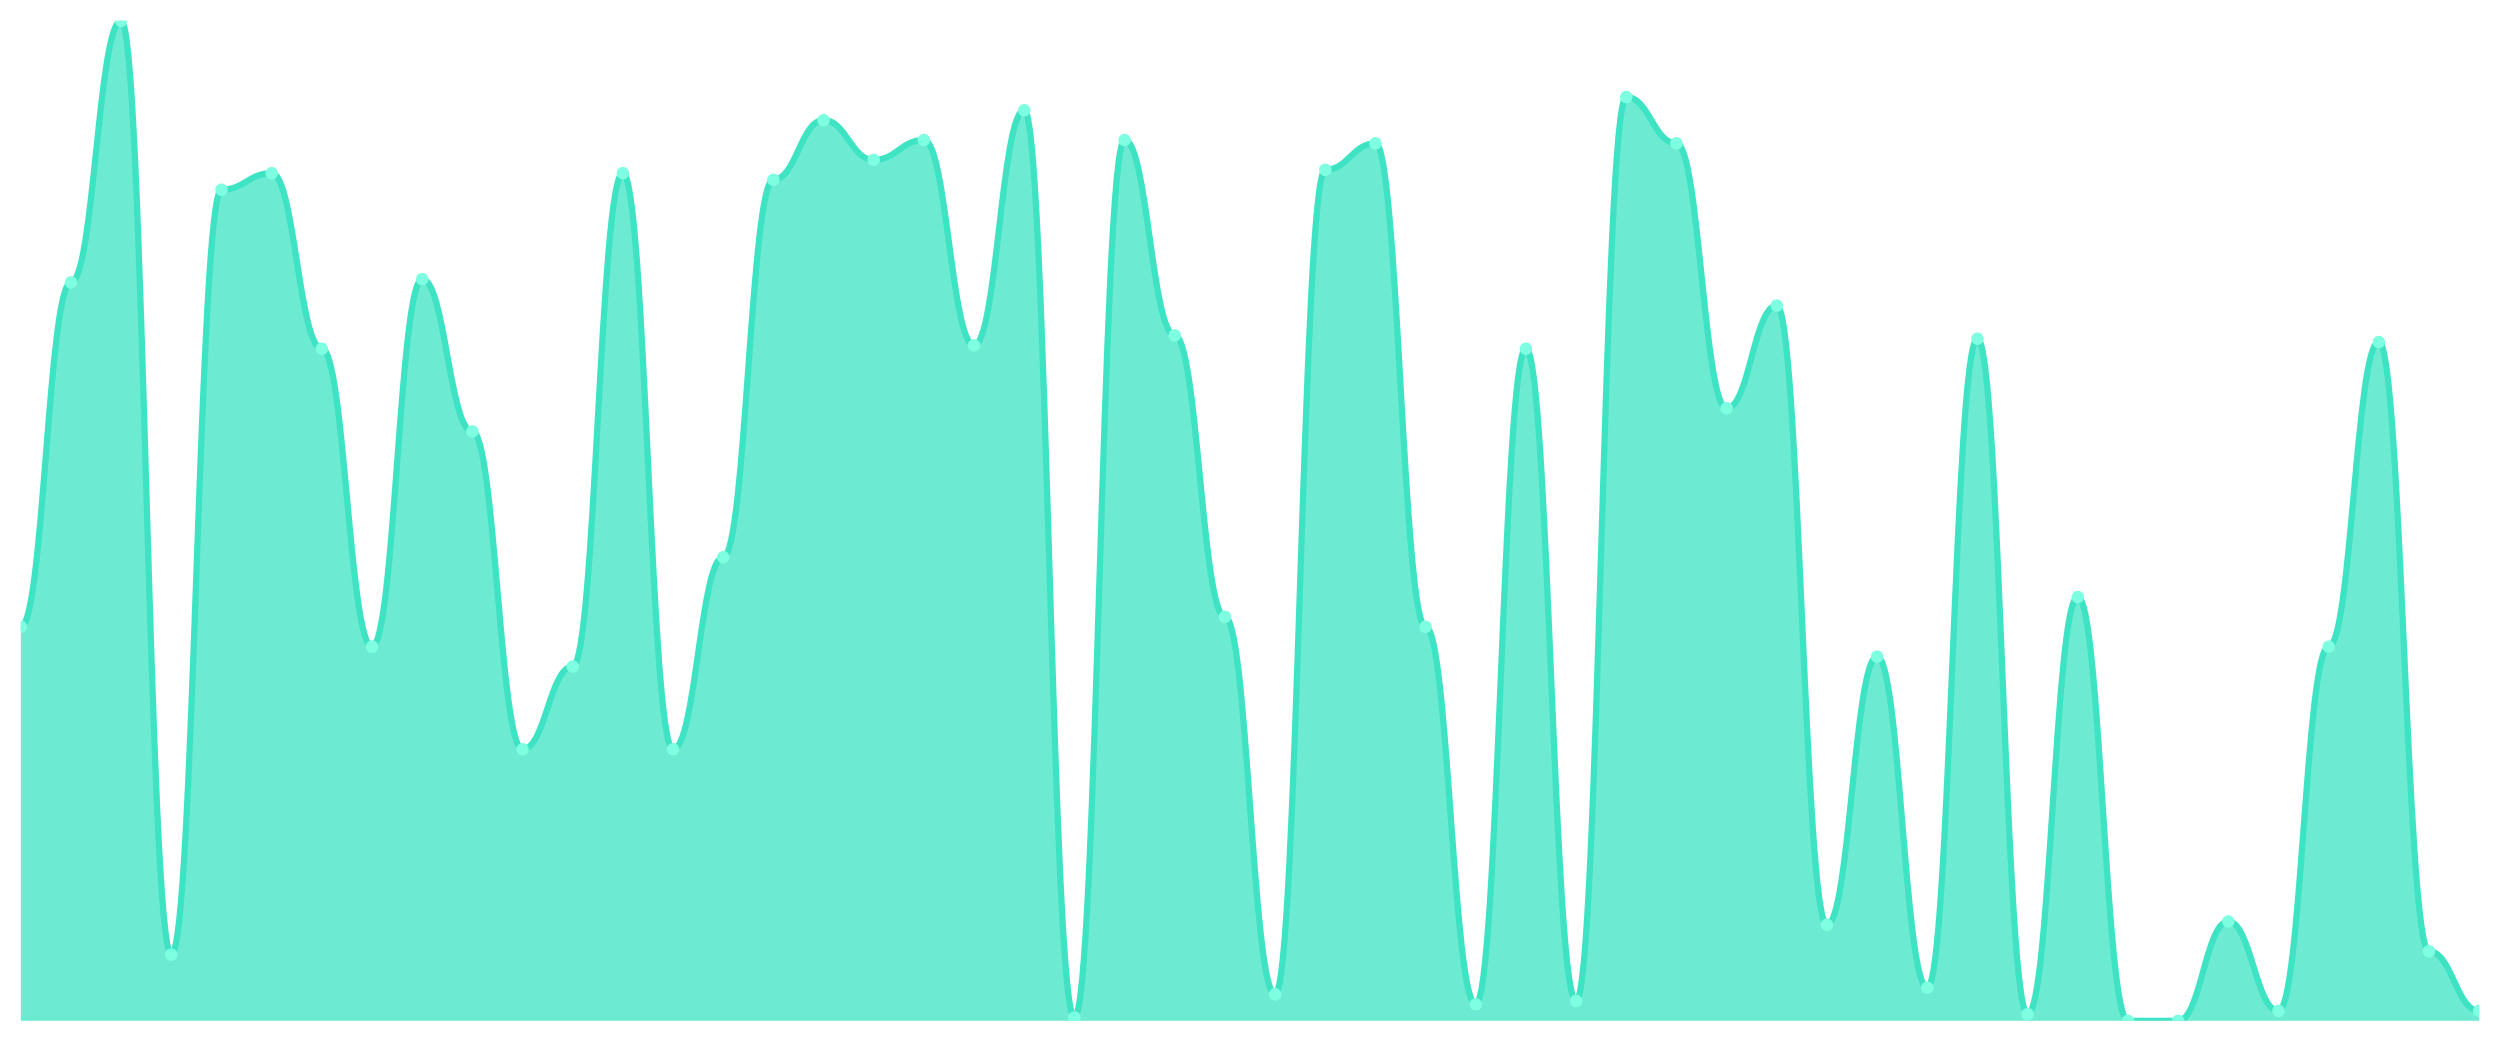
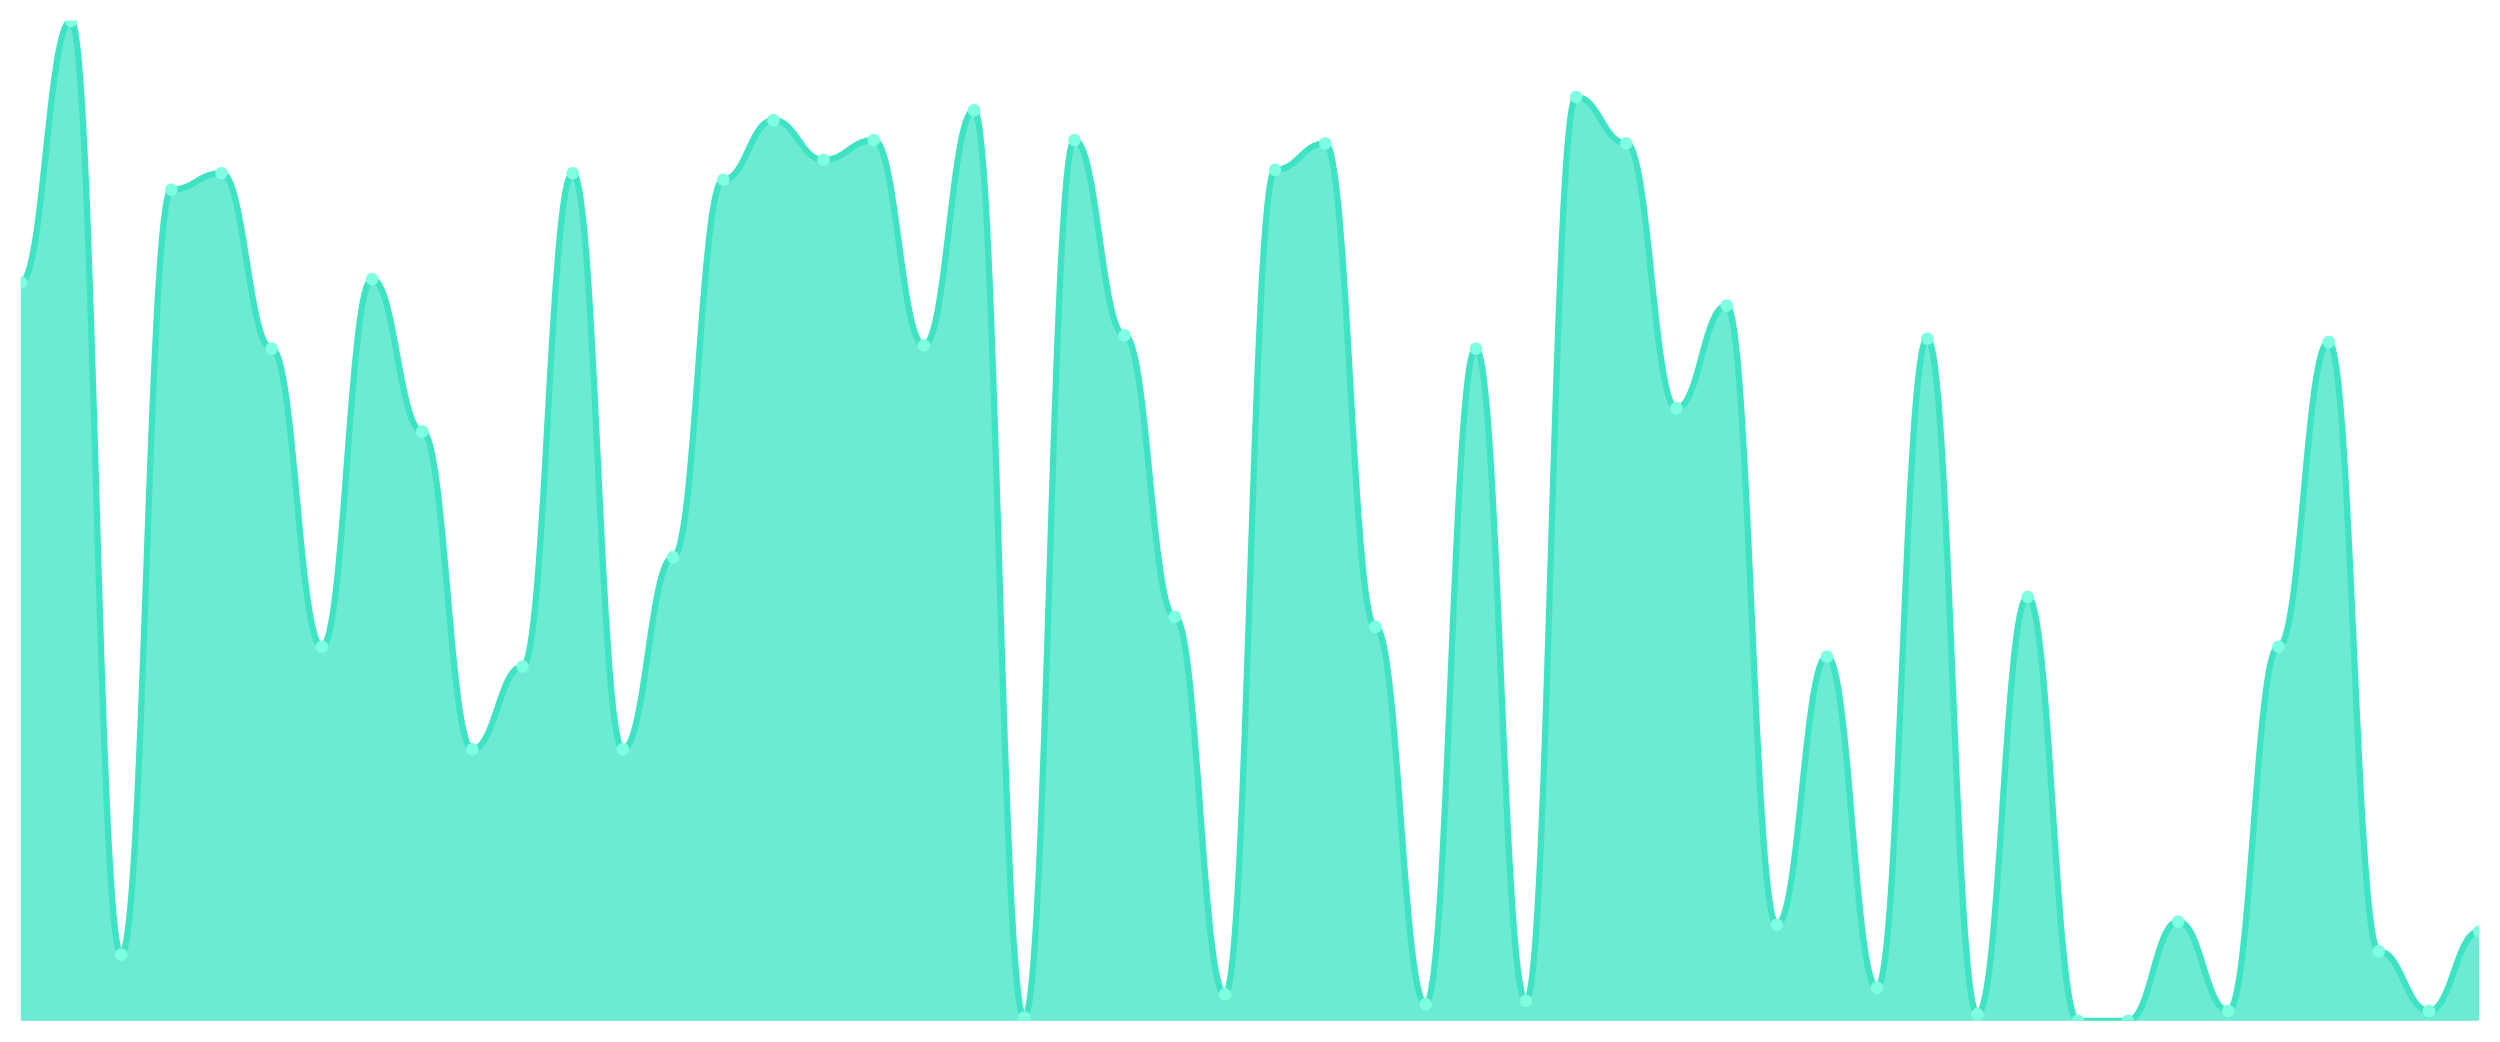
<svg xmlns="http://www.w3.org/2000/svg" viewBox="0 0 1200 500" width="1200" height="500">
  <defs>
    <clipPath id="c">
      <rect x="10" y="10" width="1180" height="480" />
    </clipPath>
  </defs>
  <rect width="1200" height="500" fill="none" />
  <g clip-path="url(#c)">
-     <path d="M 10,490 L 10,300.861 C 20.837,300.861 23.245,135.563 34.082,135.563 C 44.918,135.563 47.327,10 58.163,10 C 69,10 71.408,458.212 82.245,458.212 C 93.082,458.212 95.49,91.06 106.327,91.06 C 117.163,91.06 119.571,83.113 130.408,83.113 C 141.245,83.113 143.653,167.351 154.49,167.351 C 165.327,167.351 167.735,310.397 178.571,310.397 C 189.408,310.397 191.816,133.974 202.653,133.974 C 213.49,133.974 215.898,207.086 226.735,207.086 C 237.571,207.086 239.98,359.669 250.816,359.669 C 261.653,359.669 264.061,319.934 274.898,319.934 C 285.735,319.934 288.143,83.113 298.98,83.113 C 309.816,83.113 312.224,359.669 323.061,359.669 C 333.898,359.669 336.306,267.483 347.143,267.483 C 357.98,267.483 360.388,86.291 371.224,86.291 C 382.061,86.291 384.469,57.682 395.306,57.682 C 406.143,57.682 408.551,76.755 419.388,76.755 C 430.224,76.755 432.633,67.219 443.469,67.219 C 454.306,67.219 456.714,165.762 467.551,165.762 C 478.388,165.762 480.796,52.914 491.633,52.914 C 502.469,52.914 504.878,488.411 515.714,488.411 C 526.551,488.411 528.959,67.219 539.796,67.219 C 550.633,67.219 553.041,160.993 563.878,160.993 C 574.714,160.993 577.122,296.093 587.959,296.093 C 598.796,296.093 601.204,477.285 612.041,477.285 C 622.878,477.285 625.286,81.523 636.122,81.523 C 646.959,81.523 649.367,68.808 660.204,68.808 C 671.041,68.808 673.449,300.861 684.286,300.861 C 695.122,300.861 697.531,482.053 708.367,482.053 C 719.204,482.053 721.612,167.351 732.449,167.351 C 743.286,167.351 745.694,480.464 756.531,480.464 C 767.367,480.464 769.776,46.556 780.612,46.556 C 791.449,46.556 793.857,68.808 804.694,68.808 C 815.531,68.808 817.939,195.96 828.776,195.96 C 839.612,195.96 842.02,146.689 852.857,146.689 C 863.694,146.689 866.102,443.907 876.939,443.907 C 887.776,443.907 890.184,315.166 901.02,315.166 C 911.857,315.166 914.265,474.106 925.102,474.106 C 935.939,474.106 938.347,162.583 949.184,162.583 C 960.02,162.583 962.429,486.821 973.265,486.821 C 984.102,486.821 986.51,286.556 997.347,286.556 C 1008.184,286.556 1010.592,490 1021.429,490 C 1032.265,490 1034.673,490 1045.51,490 C 1056.347,490 1058.755,442.318 1069.592,442.318 C 1080.429,442.318 1082.837,485.232 1093.673,485.232 C 1104.51,485.232 1106.918,310.397 1117.755,310.397 C 1128.592,310.397 1131,164.172 1141.837,164.172 C 1152.673,164.172 1155.082,456.623 1165.918,456.623 C 1176.755,456.623 1179.163,485.232 1190,485.232 L 1190,490 Z" fill="rgba(61,227,195,0.75)" />
-     <path d="M 10,300.861 C 20.837,300.861 23.245,135.563 34.082,135.563 C 44.918,135.563 47.327,10 58.163,10 C 69,10 71.408,458.212 82.245,458.212 C 93.082,458.212 95.49,91.06 106.327,91.06 C 117.163,91.06 119.571,83.113 130.408,83.113 C 141.245,83.113 143.653,167.351 154.49,167.351 C 165.327,167.351 167.735,310.397 178.571,310.397 C 189.408,310.397 191.816,133.974 202.653,133.974 C 213.49,133.974 215.898,207.086 226.735,207.086 C 237.571,207.086 239.98,359.669 250.816,359.669 C 261.653,359.669 264.061,319.934 274.898,319.934 C 285.735,319.934 288.143,83.113 298.98,83.113 C 309.816,83.113 312.224,359.669 323.061,359.669 C 333.898,359.669 336.306,267.483 347.143,267.483 C 357.98,267.483 360.388,86.291 371.224,86.291 C 382.061,86.291 384.469,57.682 395.306,57.682 C 406.143,57.682 408.551,76.755 419.388,76.755 C 430.224,76.755 432.633,67.219 443.469,67.219 C 454.306,67.219 456.714,165.762 467.551,165.762 C 478.388,165.762 480.796,52.914 491.633,52.914 C 502.469,52.914 504.878,488.411 515.714,488.411 C 526.551,488.411 528.959,67.219 539.796,67.219 C 550.633,67.219 553.041,160.993 563.878,160.993 C 574.714,160.993 577.122,296.093 587.959,296.093 C 598.796,296.093 601.204,477.285 612.041,477.285 C 622.878,477.285 625.286,81.523 636.122,81.523 C 646.959,81.523 649.367,68.808 660.204,68.808 C 671.041,68.808 673.449,300.861 684.286,300.861 C 695.122,300.861 697.531,482.053 708.367,482.053 C 719.204,482.053 721.612,167.351 732.449,167.351 C 743.286,167.351 745.694,480.464 756.531,480.464 C 767.367,480.464 769.776,46.556 780.612,46.556 C 791.449,46.556 793.857,68.808 804.694,68.808 C 815.531,68.808 817.939,195.96 828.776,195.96 C 839.612,195.96 842.02,146.689 852.857,146.689 C 863.694,146.689 866.102,443.907 876.939,443.907 C 887.776,443.907 890.184,315.166 901.02,315.166 C 911.857,315.166 914.265,474.106 925.102,474.106 C 935.939,474.106 938.347,162.583 949.184,162.583 C 960.02,162.583 962.429,486.821 973.265,486.821 C 984.102,486.821 986.51,286.556 997.347,286.556 C 1008.184,286.556 1010.592,490 1021.429,490 C 1032.265,490 1034.673,490 1045.51,490 C 1056.347,490 1058.755,442.318 1069.592,442.318 C 1080.429,442.318 1082.837,485.232 1093.673,485.232 C 1104.51,485.232 1106.918,310.397 1117.755,310.397 C 1128.592,310.397 1131,164.172 1141.837,164.172 C 1152.673,164.172 1155.082,456.623 1165.918,456.623 C 1176.755,456.623 1179.163,485.232 1190,485.232" fill="none" stroke="#3de3c3" stroke-width="3" stroke-linecap="round" stroke-linejoin="round" />
-     <circle cx="10" cy="300.861" r="3" fill="#7fffe1" />
-     <circle cx="34.082" cy="135.563" r="3" fill="#7fffe1" />
-     <circle cx="58.163" cy="10" r="3" fill="#7fffe1" />
-     <circle cx="82.245" cy="458.212" r="3" fill="#7fffe1" />
-     <circle cx="106.327" cy="91.06" r="3" fill="#7fffe1" />
-     <circle cx="130.408" cy="83.113" r="3" fill="#7fffe1" />
-     <circle cx="154.49" cy="167.351" r="3" fill="#7fffe1" />
-     <circle cx="178.571" cy="310.397" r="3" fill="#7fffe1" />
-     <circle cx="202.653" cy="133.974" r="3" fill="#7fffe1" />
-     <circle cx="226.735" cy="207.086" r="3" fill="#7fffe1" />
-     <circle cx="250.816" cy="359.669" r="3" fill="#7fffe1" />
-     <circle cx="274.898" cy="319.934" r="3" fill="#7fffe1" />
-     <circle cx="298.98" cy="83.113" r="3" fill="#7fffe1" />
-     <circle cx="323.061" cy="359.669" r="3" fill="#7fffe1" />
-     <circle cx="347.143" cy="267.483" r="3" fill="#7fffe1" />
-     <circle cx="371.224" cy="86.291" r="3" fill="#7fffe1" />
-     <circle cx="395.306" cy="57.682" r="3" fill="#7fffe1" />
-     <circle cx="419.388" cy="76.755" r="3" fill="#7fffe1" />
-     <circle cx="443.469" cy="67.219" r="3" fill="#7fffe1" />
-     <circle cx="467.551" cy="165.762" r="3" fill="#7fffe1" />
-     <circle cx="491.633" cy="52.914" r="3" fill="#7fffe1" />
-     <circle cx="515.714" cy="488.411" r="3" fill="#7fffe1" />
-     <circle cx="539.796" cy="67.219" r="3" fill="#7fffe1" />
-     <circle cx="563.878" cy="160.993" r="3" fill="#7fffe1" />
-     <circle cx="587.959" cy="296.093" r="3" fill="#7fffe1" />
-     <circle cx="612.041" cy="477.285" r="3" fill="#7fffe1" />
-     <circle cx="636.122" cy="81.523" r="3" fill="#7fffe1" />
-     <circle cx="660.204" cy="68.808" r="3" fill="#7fffe1" />
-     <circle cx="684.286" cy="300.861" r="3" fill="#7fffe1" />
-     <circle cx="708.367" cy="482.053" r="3" fill="#7fffe1" />
-     <circle cx="732.449" cy="167.351" r="3" fill="#7fffe1" />
-     <circle cx="756.531" cy="480.464" r="3" fill="#7fffe1" />
-     <circle cx="780.612" cy="46.556" r="3" fill="#7fffe1" />
-     <circle cx="804.694" cy="68.808" r="3" fill="#7fffe1" />
-     <circle cx="828.776" cy="195.96" r="3" fill="#7fffe1" />
-     <circle cx="852.857" cy="146.689" r="3" fill="#7fffe1" />
-     <circle cx="876.939" cy="443.907" r="3" fill="#7fffe1" />
-     <circle cx="901.02" cy="315.166" r="3" fill="#7fffe1" />
-     <circle cx="925.102" cy="474.106" r="3" fill="#7fffe1" />
-     <circle cx="949.184" cy="162.583" r="3" fill="#7fffe1" />
-     <circle cx="973.265" cy="486.821" r="3" fill="#7fffe1" />
-     <circle cx="997.347" cy="286.556" r="3" fill="#7fffe1" />
+     <path d="M 10,490 L 10,135.563 C 20.837,135.563 23.245,10 34.082,10 C 44.918,10 47.327,458.212 58.163,458.212 C 69,458.212 71.408,91.06 82.245,91.06 C 93.082,91.06 95.49,83.113 106.327,83.113 C 117.163,83.113 119.571,167.351 130.408,167.351 C 141.245,167.351 143.653,310.397 154.49,310.397 C 165.327,310.397 167.735,133.974 178.571,133.974 C 189.408,133.974 191.816,207.086 202.653,207.086 C 213.49,207.086 215.898,359.669 226.735,359.669 C 237.571,359.669 239.98,319.934 250.816,319.934 C 261.653,319.934 264.061,83.113 274.898,83.113 C 285.735,83.113 288.143,359.669 298.98,359.669 C 309.816,359.669 312.224,267.483 323.061,267.483 C 333.898,267.483 336.306,86.291 347.143,86.291 C 357.98,86.291 360.388,57.682 371.224,57.682 C 382.061,57.682 384.469,76.755 395.306,76.755 C 406.143,76.755 408.551,67.219 419.388,67.219 C 430.224,67.219 432.633,165.762 443.469,165.762 C 454.306,165.762 456.714,52.914 467.551,52.914 C 478.388,52.914 480.796,488.411 491.633,488.411 C 502.469,488.411 504.878,67.219 515.714,67.219 C 526.551,67.219 528.959,160.993 539.796,160.993 C 550.633,160.993 553.041,296.093 563.878,296.093 C 574.714,296.093 577.122,477.285 587.959,477.285 C 598.796,477.285 601.204,81.523 612.041,81.523 C 622.878,81.523 625.286,68.808 636.122,68.808 C 646.959,68.808 649.367,300.861 660.204,300.861 C 671.041,300.861 673.449,482.053 684.286,482.053 C 695.122,482.053 697.531,167.351 708.367,167.351 C 719.204,167.351 721.612,480.464 732.449,480.464 C 743.286,480.464 745.694,46.556 756.531,46.556 C 767.367,46.556 769.776,68.808 780.612,68.808 C 791.449,68.808 793.857,195.96 804.694,195.96 C 815.531,195.96 817.939,146.689 828.776,146.689 C 839.612,146.689 842.02,443.907 852.857,443.907 C 863.694,443.907 866.102,315.166 876.939,315.166 C 887.776,315.166 890.184,474.106 901.02,474.106 C 911.857,474.106 914.265,162.583 925.102,162.583 C 935.939,162.583 938.347,486.821 949.184,486.821 C 960.02,486.821 962.429,286.556 973.265,286.556 C 984.102,286.556 986.51,490 997.347,490 C 1008.184,490 1010.592,490 1021.429,490 C 1032.265,490 1034.673,442.318 1045.51,442.318 C 1056.347,442.318 1058.755,485.232 1069.592,485.232 C 1080.429,485.232 1082.837,310.397 1093.673,310.397 C 1104.51,310.397 1106.918,164.172 1117.755,164.172 C 1128.592,164.172 1131,456.623 1141.837,456.623 C 1152.673,456.623 1155.082,485.232 1165.918,485.232 C 1176.755,485.232 1179.163,447.086 1190,447.086 L 1190,490 Z" fill="rgba(61,227,195,0.75)" />
+     <path d="M 10,135.563 C 20.837,135.563 23.245,10 34.082,10 C 44.918,10 47.327,458.212 58.163,458.212 C 69,458.212 71.408,91.06 82.245,91.06 C 93.082,91.06 95.49,83.113 106.327,83.113 C 117.163,83.113 119.571,167.351 130.408,167.351 C 141.245,167.351 143.653,310.397 154.49,310.397 C 165.327,310.397 167.735,133.974 178.571,133.974 C 189.408,133.974 191.816,207.086 202.653,207.086 C 213.49,207.086 215.898,359.669 226.735,359.669 C 237.571,359.669 239.98,319.934 250.816,319.934 C 261.653,319.934 264.061,83.113 274.898,83.113 C 285.735,83.113 288.143,359.669 298.98,359.669 C 309.816,359.669 312.224,267.483 323.061,267.483 C 333.898,267.483 336.306,86.291 347.143,86.291 C 357.98,86.291 360.388,57.682 371.224,57.682 C 382.061,57.682 384.469,76.755 395.306,76.755 C 406.143,76.755 408.551,67.219 419.388,67.219 C 430.224,67.219 432.633,165.762 443.469,165.762 C 454.306,165.762 456.714,52.914 467.551,52.914 C 478.388,52.914 480.796,488.411 491.633,488.411 C 502.469,488.411 504.878,67.219 515.714,67.219 C 526.551,67.219 528.959,160.993 539.796,160.993 C 550.633,160.993 553.041,296.093 563.878,296.093 C 574.714,296.093 577.122,477.285 587.959,477.285 C 598.796,477.285 601.204,81.523 612.041,81.523 C 622.878,81.523 625.286,68.808 636.122,68.808 C 646.959,68.808 649.367,300.861 660.204,300.861 C 671.041,300.861 673.449,482.053 684.286,482.053 C 695.122,482.053 697.531,167.351 708.367,167.351 C 719.204,167.351 721.612,480.464 732.449,480.464 C 743.286,480.464 745.694,46.556 756.531,46.556 C 767.367,46.556 769.776,68.808 780.612,68.808 C 791.449,68.808 793.857,195.96 804.694,195.96 C 815.531,195.96 817.939,146.689 828.776,146.689 C 839.612,146.689 842.02,443.907 852.857,443.907 C 863.694,443.907 866.102,315.166 876.939,315.166 C 887.776,315.166 890.184,474.106 901.02,474.106 C 911.857,474.106 914.265,162.583 925.102,162.583 C 935.939,162.583 938.347,486.821 949.184,486.821 C 960.02,486.821 962.429,286.556 973.265,286.556 C 984.102,286.556 986.51,490 997.347,490 C 1008.184,490 1010.592,490 1021.429,490 C 1032.265,490 1034.673,442.318 1045.51,442.318 C 1056.347,442.318 1058.755,485.232 1069.592,485.232 C 1080.429,485.232 1082.837,310.397 1093.673,310.397 C 1104.51,310.397 1106.918,164.172 1117.755,164.172 C 1128.592,164.172 1131,456.623 1141.837,456.623 C 1152.673,456.623 1155.082,485.232 1165.918,485.232 C 1176.755,485.232 1179.163,447.086 1190,447.086" fill="none" stroke="#3de3c3" stroke-width="3" stroke-linecap="round" stroke-linejoin="round" />
+     <circle cx="10" cy="135.563" r="3" fill="#7fffe1" />
+     <circle cx="34.082" cy="10" r="3" fill="#7fffe1" />
+     <circle cx="58.163" cy="458.212" r="3" fill="#7fffe1" />
+     <circle cx="82.245" cy="91.06" r="3" fill="#7fffe1" />
+     <circle cx="106.327" cy="83.113" r="3" fill="#7fffe1" />
+     <circle cx="130.408" cy="167.351" r="3" fill="#7fffe1" />
+     <circle cx="154.49" cy="310.397" r="3" fill="#7fffe1" />
+     <circle cx="178.571" cy="133.974" r="3" fill="#7fffe1" />
+     <circle cx="202.653" cy="207.086" r="3" fill="#7fffe1" />
+     <circle cx="226.735" cy="359.669" r="3" fill="#7fffe1" />
+     <circle cx="250.816" cy="319.934" r="3" fill="#7fffe1" />
+     <circle cx="274.898" cy="83.113" r="3" fill="#7fffe1" />
+     <circle cx="298.98" cy="359.669" r="3" fill="#7fffe1" />
+     <circle cx="323.061" cy="267.483" r="3" fill="#7fffe1" />
+     <circle cx="347.143" cy="86.291" r="3" fill="#7fffe1" />
+     <circle cx="371.224" cy="57.682" r="3" fill="#7fffe1" />
+     <circle cx="395.306" cy="76.755" r="3" fill="#7fffe1" />
+     <circle cx="419.388" cy="67.219" r="3" fill="#7fffe1" />
+     <circle cx="443.469" cy="165.762" r="3" fill="#7fffe1" />
+     <circle cx="467.551" cy="52.914" r="3" fill="#7fffe1" />
+     <circle cx="491.633" cy="488.411" r="3" fill="#7fffe1" />
+     <circle cx="515.714" cy="67.219" r="3" fill="#7fffe1" />
+     <circle cx="539.796" cy="160.993" r="3" fill="#7fffe1" />
+     <circle cx="563.878" cy="296.093" r="3" fill="#7fffe1" />
+     <circle cx="587.959" cy="477.285" r="3" fill="#7fffe1" />
+     <circle cx="612.041" cy="81.523" r="3" fill="#7fffe1" />
+     <circle cx="636.122" cy="68.808" r="3" fill="#7fffe1" />
+     <circle cx="660.204" cy="300.861" r="3" fill="#7fffe1" />
+     <circle cx="684.286" cy="482.053" r="3" fill="#7fffe1" />
+     <circle cx="708.367" cy="167.351" r="3" fill="#7fffe1" />
+     <circle cx="732.449" cy="480.464" r="3" fill="#7fffe1" />
+     <circle cx="756.531" cy="46.556" r="3" fill="#7fffe1" />
+     <circle cx="780.612" cy="68.808" r="3" fill="#7fffe1" />
+     <circle cx="804.694" cy="195.96" r="3" fill="#7fffe1" />
+     <circle cx="828.776" cy="146.689" r="3" fill="#7fffe1" />
+     <circle cx="852.857" cy="443.907" r="3" fill="#7fffe1" />
+     <circle cx="876.939" cy="315.166" r="3" fill="#7fffe1" />
+     <circle cx="901.02" cy="474.106" r="3" fill="#7fffe1" />
+     <circle cx="925.102" cy="162.583" r="3" fill="#7fffe1" />
+     <circle cx="949.184" cy="486.821" r="3" fill="#7fffe1" />
+     <circle cx="973.265" cy="286.556" r="3" fill="#7fffe1" />
+     <circle cx="997.347" cy="490" r="3" fill="#7fffe1" />
    <circle cx="1021.429" cy="490" r="3" fill="#7fffe1" />
-     <circle cx="1045.51" cy="490" r="3" fill="#7fffe1" />
-     <circle cx="1069.592" cy="442.318" r="3" fill="#7fffe1" />
-     <circle cx="1093.673" cy="485.232" r="3" fill="#7fffe1" />
-     <circle cx="1117.755" cy="310.397" r="3" fill="#7fffe1" />
-     <circle cx="1141.837" cy="164.172" r="3" fill="#7fffe1" />
-     <circle cx="1165.918" cy="456.623" r="3" fill="#7fffe1" />
-     <circle cx="1190" cy="485.232" r="3" fill="#7fffe1" />
+     <circle cx="1045.51" cy="442.318" r="3" fill="#7fffe1" />
+     <circle cx="1069.592" cy="485.232" r="3" fill="#7fffe1" />
+     <circle cx="1093.673" cy="310.397" r="3" fill="#7fffe1" />
+     <circle cx="1117.755" cy="164.172" r="3" fill="#7fffe1" />
+     <circle cx="1141.837" cy="456.623" r="3" fill="#7fffe1" />
+     <circle cx="1165.918" cy="485.232" r="3" fill="#7fffe1" />
+     <circle cx="1190" cy="447.086" r="3" fill="#7fffe1" />
  </g>
</svg>
